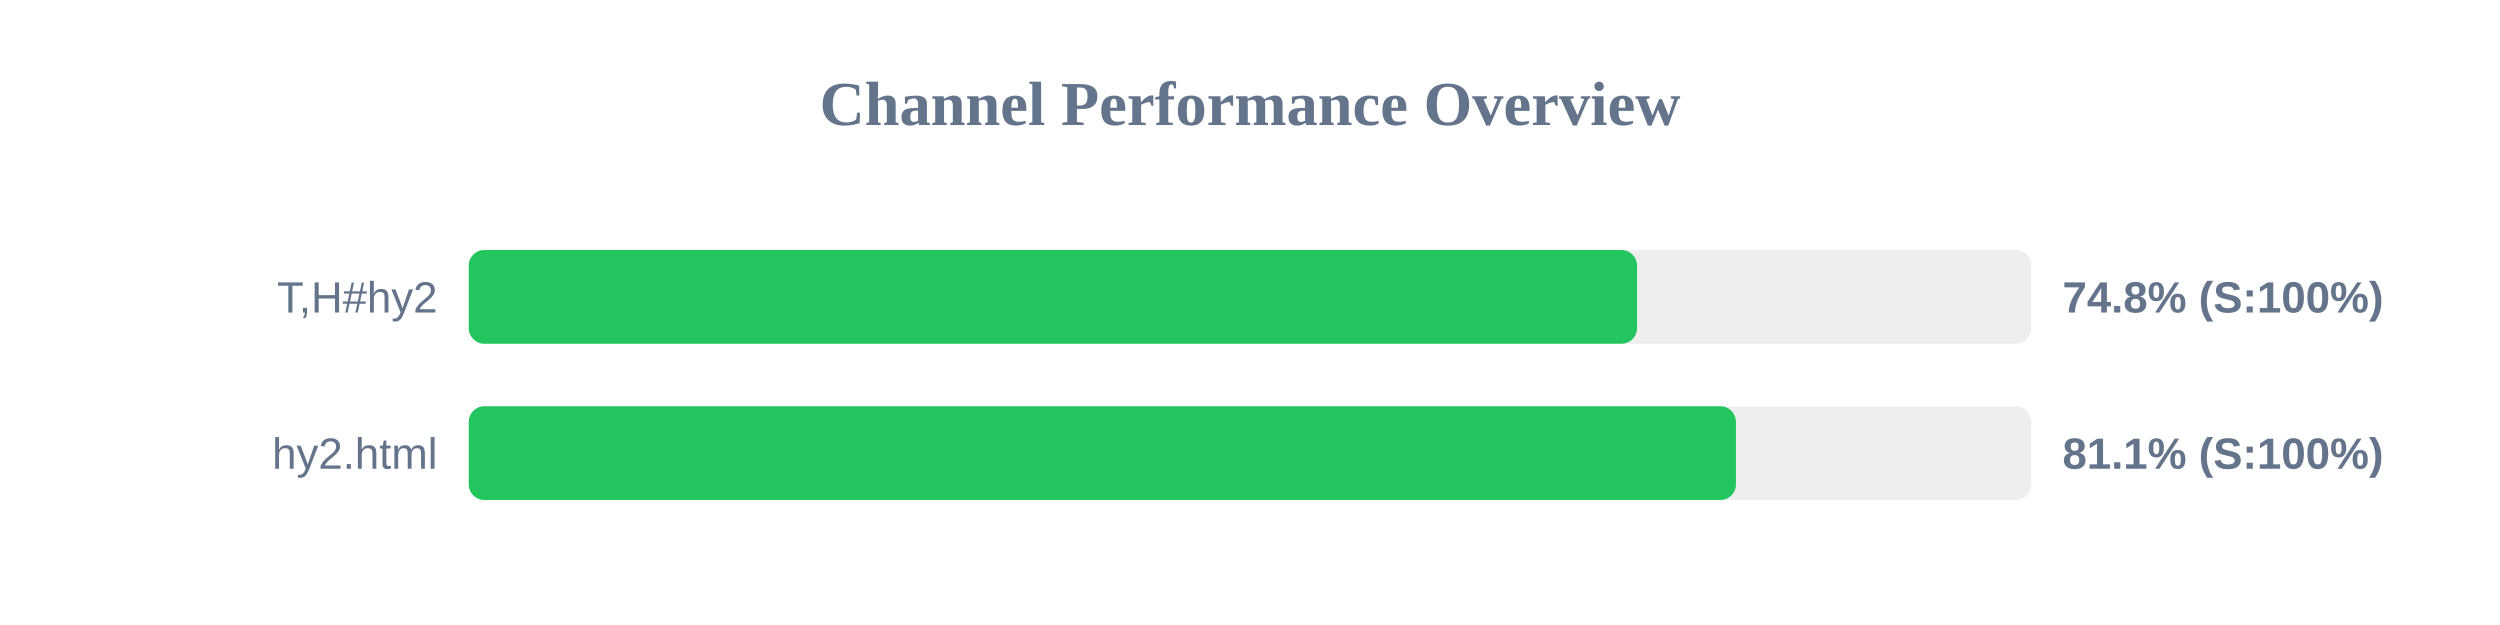
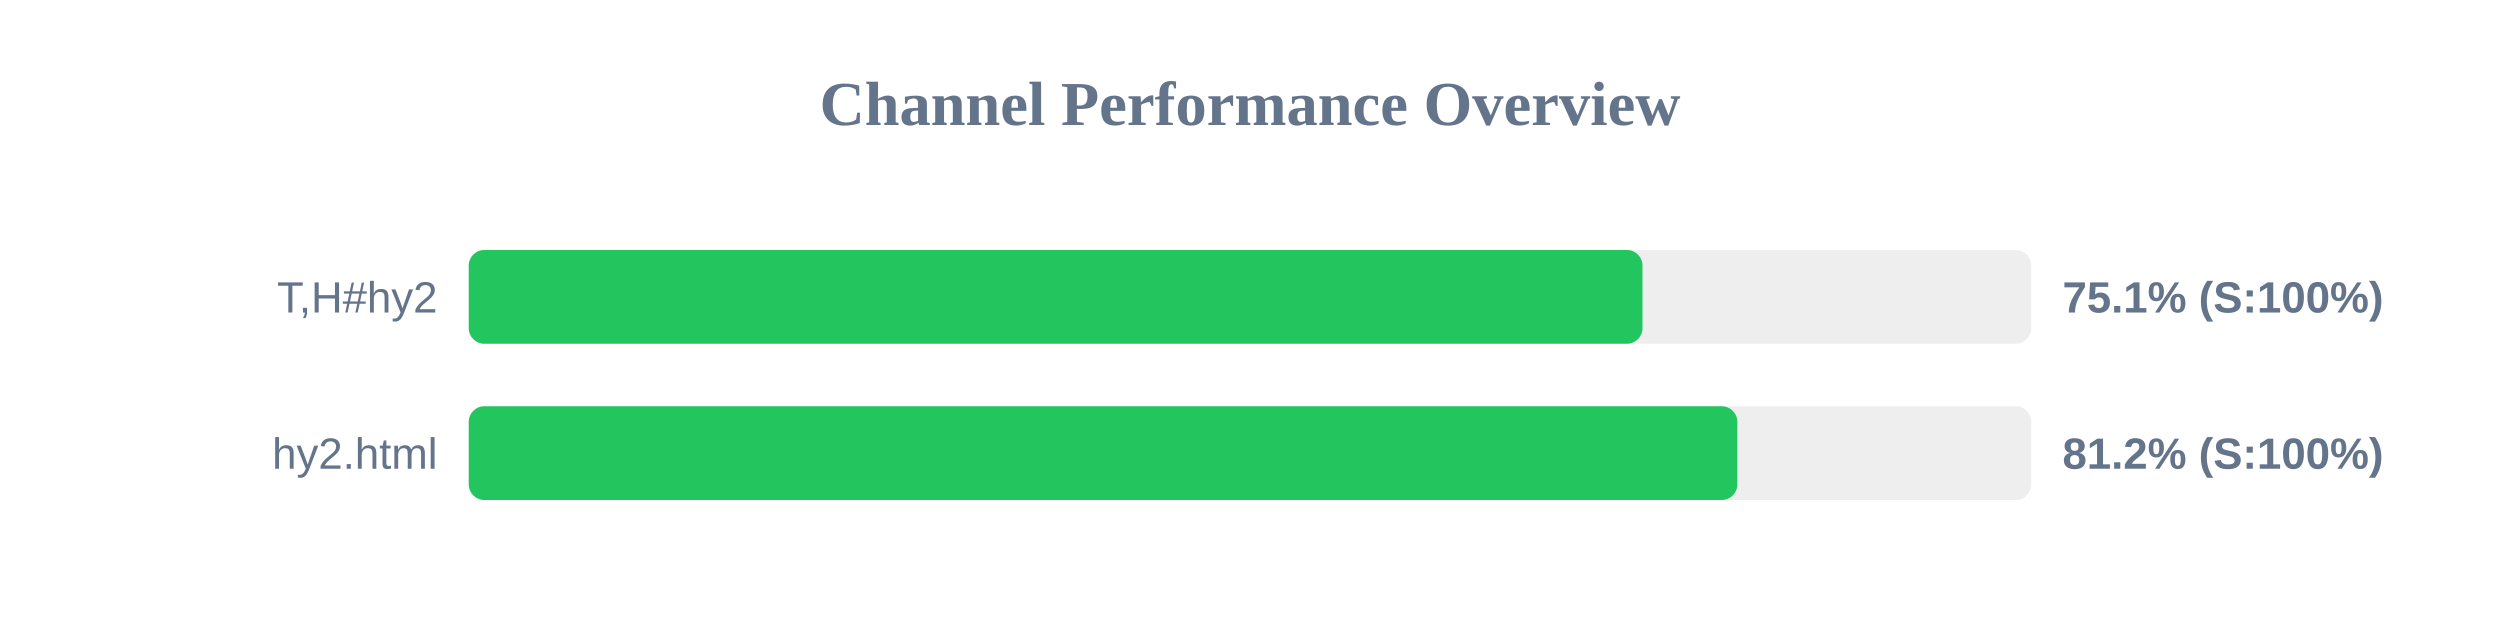
<svg xmlns="http://www.w3.org/2000/svg" width="800" height="200" version="1.1">
  <style>
        .row { font: 14px Arial; fill: #64748b; }
        .score { font: bold 14px Arial; fill: #64748b; }
    </style>
  <text x="400" y="40" text-anchor="middle" font-size="20px" font-weight="bold" fill="#64748b">Channel Performance Overview</text>
  <rect x="150" y="80" width="500" height="30" fill="#eee" rx="5" />
-   <rect x="150" y="80" width="373.85" height="30" fill="#22c55e" rx="5" />
+   <rect x="150" y="80" width="375.6" height="30" fill="#22c55e" rx="5" />
  <text x="140" y="100" text-anchor="end" class="row">T,H#hy2</text>
-   <text x="660" y="100" text-anchor="start" class="score">74.8% (S:100%)</text>
+   <text x="660" y="100" text-anchor="start" class="score">75.1% (S:100%)</text>
  <rect x="150" y="130" width="500" height="30" fill="#eee" rx="5" />
-   <rect x="150" y="130" width="405.5" height="30" fill="#22c55e" rx="5" />
+   <rect x="150" y="130" width="405.95" height="30" fill="#22c55e" rx="5" />
  <text x="140" y="150" text-anchor="end" class="row">hy2.html</text>
-   <text x="660" y="150" text-anchor="start" class="score">81.1% (S:100%)</text>
+   <text x="660" y="150" text-anchor="start" class="score">81.2% (S:100%)</text>
</svg>
